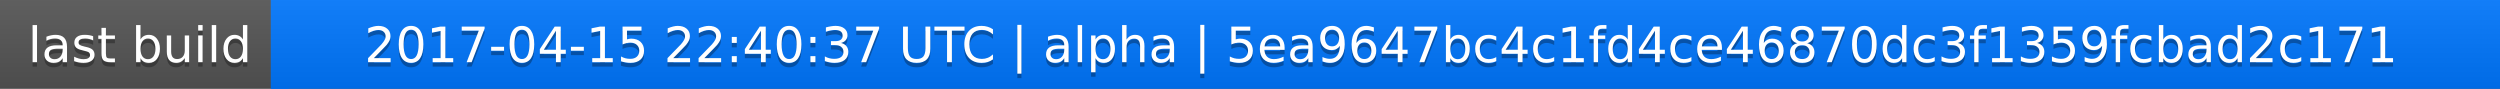
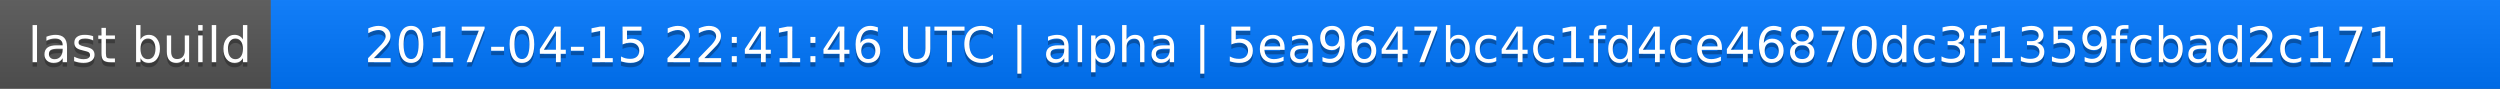
<svg xmlns="http://www.w3.org/2000/svg" width="563" height="20">
  <linearGradient id="a" x2="0" y2="100%">
    <stop offset="0" stop-color="#bbb" stop-opacity=".1" />
    <stop offset="1" stop-opacity=".1" />
  </linearGradient>
  <rect rx="0" width="563" height="20" fill="#555" />
  <rect rx="0" x="61" width="502" height="20" fill="#07f" />
  <path fill="#07f" d="M61 0h4v20h-4z" />
  <rect rx="0" width="563" height="20" fill="url(#a)" />
  <g fill="#fff" text-anchor="middle" font-family="DejaVu Sans,Verdana,Geneva,sans-serif" font-size="11">
    <text x="31.5" y="15" fill="#010101" fill-opacity=".3">last build</text>
    <text x="31.5" y="14">last build</text>
-     <text x="311" y="15" fill="#010101" fill-opacity=".3">2017-04-15 22:40:37 UTC | alpha | 5ea9647bc4c1fd4ce46870dc3f1359fcbad2c171</text>
-     <text x="311" y="14">2017-04-15 22:40:37 UTC | alpha | 5ea9647bc4c1fd4ce46870dc3f1359fcbad2c171</text>
+     <text x="311" y="15" fill="#010101" fill-opacity=".3">2017-04-15 22:41:46 UTC | alpha | 5ea9647bc4c1fd4ce46870dc3f1359fcbad2c171</text>
+     <text x="311" y="14">2017-04-15 22:41:46 UTC | alpha | 5ea9647bc4c1fd4ce46870dc3f1359fcbad2c171</text>
  </g>
</svg>
